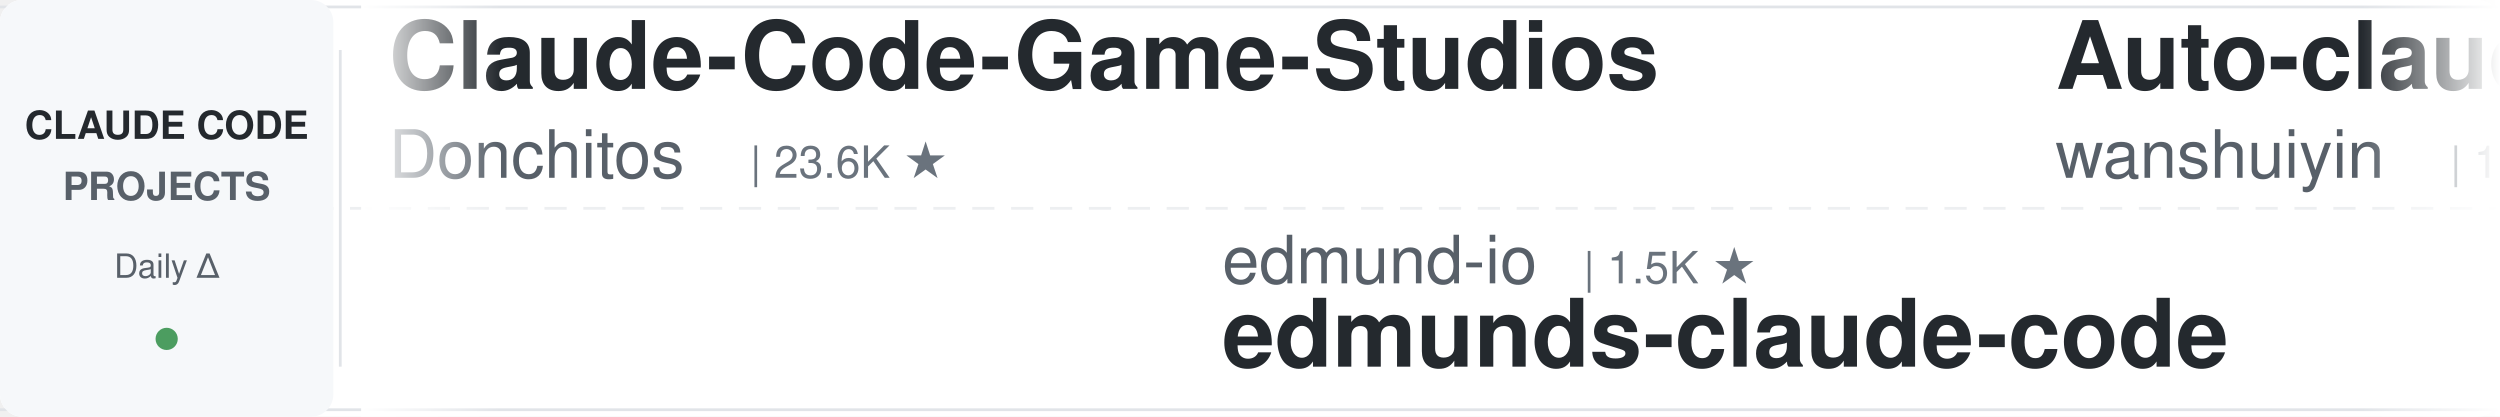
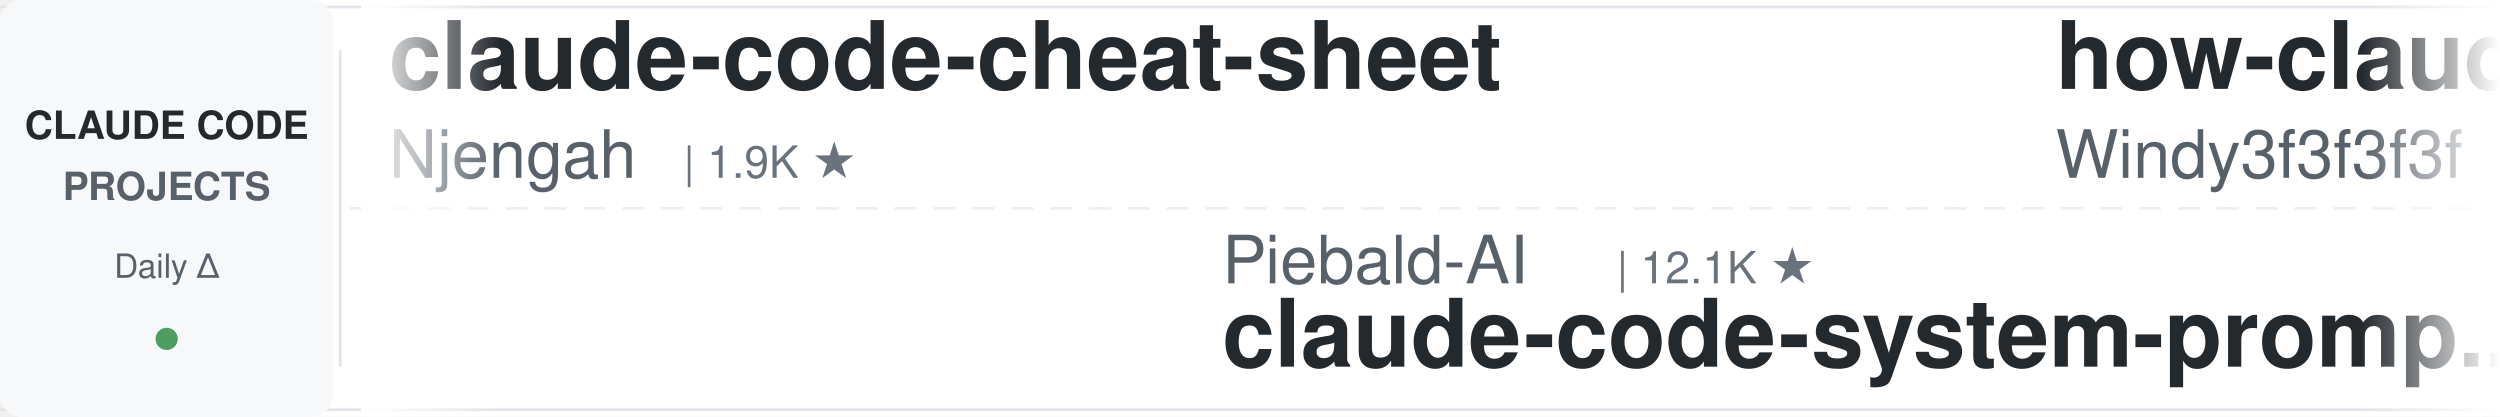
<svg xmlns="http://www.w3.org/2000/svg" width="900" height="150">
  <defs>
    <linearGradient id="leftFade" x1="0%" y1="0%" x2="100%" y2="0%">
      <stop offset="0%" style="stop-color:#ffffff;stop-opacity:1" />
      <stop offset="100%" style="stop-color:#ffffff;stop-opacity:0" />
    </linearGradient>
    <linearGradient id="rightFade" x1="0%" y1="0%" x2="100%" y2="0%">
      <stop offset="0%" style="stop-color:#ffffff;stop-opacity:0" />
      <stop offset="100%" style="stop-color:#ffffff;stop-opacity:1" />
    </linearGradient>
  </defs>
  <rect width="900" height="150" fill="#ffffff" rx="8" />
  <rect x="0" y="2" width="900" height="1" fill="#e1e4e8" />
  <rect x="0" y="147" width="900" height="1" fill="#e1e4e8" />
  <line x1="0" y1="75" x2="900" y2="75" stroke="#e1e4e8" stroke-width="1" stroke-dasharray="8 6" opacity="0.6" />
  <rect x="0" y="0" width="120" height="150" fill="#f6f8fa" rx="8" />
  <text x="60" y="50" font-family="-apple-system, BlinkMacSystemFont, 'Segoe UI', Helvetica, Arial, sans-serif" font-size="14" font-weight="600" fill="#24292e" text-anchor="middle">CLAUDE CODE</text>
  <text x="60" y="72" font-family="-apple-system, BlinkMacSystemFont, 'Segoe UI', Helvetica, Arial, sans-serif" font-size="14" font-weight="600" fill="#586069" text-anchor="middle">PROJECTS</text>
  <text x="60" y="100" font-family="-apple-system, BlinkMacSystemFont, 'Segoe UI', Helvetica, Arial, sans-serif" font-size="12" font-weight="500" fill="#586069" text-anchor="middle">Daily Δ</text>
  <circle cx="60" cy="122" r="4" fill="#22863a" opacity="0.8" />
  <rect x="122" y="18" width="1" height="114" fill="#e1e4e8" />
  <clipPath id="tickerClip">
    <rect x="130" y="0" width="770" height="150" />
  </clipPath>
  <g clip-path="url(#tickerClip)">
    <g id="tickerItems">
      <animateTransform attributeName="transform" attributeType="XML" type="translate" from="0 0" to="-3000 0" dur="54s" repeatCount="indefinite" />
      <g transform="translate(0, 0)">
-         <text x="140" y="32" font-family="-apple-system, BlinkMacSystemFont, 'Segoe UI', Helvetica, Arial, sans-serif" font-size="34" font-weight="600" fill="#24292e">Claude-Code-Game-Studios</text>
-         <text x="140" y="64" font-family="-apple-system, BlinkMacSystemFont, 'Segoe UI', Helvetica, Arial, sans-serif" font-size="24" font-weight="400" fill="#586069">Donchitos</text>
-         <text x="270" y="64" font-family="-apple-system, BlinkMacSystemFont, 'Segoe UI', Helvetica, Arial, sans-serif" font-size="16" font-weight="500" fill="#6a737d">| 23.6K ★</text>
+         <text x="140" y="32" font-family="-apple-system, BlinkMacSystemFont, 'Segoe UI', Helvetica, Arial, sans-serif" font-size="34" font-weight="600" fill="#24292e">claude-code-cheat-sheet</text>
+         <text x="140" y="64" font-family="-apple-system, BlinkMacSystemFont, 'Segoe UI', Helvetica, Arial, sans-serif" font-size="24" font-weight="400" fill="#586069">Njengah</text>
+         <text x="246" y="64" font-family="-apple-system, BlinkMacSystemFont, 'Segoe UI', Helvetica, Arial, sans-serif" font-size="16" font-weight="500" fill="#6a737d">| 1.9K ★</text>
      </g>
      <g transform="translate(300, 0)">
-         <text x="140" y="102" font-family="-apple-system, BlinkMacSystemFont, 'Segoe UI', Helvetica, Arial, sans-serif" font-size="24" font-weight="400" fill="#586069">edmund-io</text>
-         <text x="270" y="102" font-family="-apple-system, BlinkMacSystemFont, 'Segoe UI', Helvetica, Arial, sans-serif" font-size="16" font-weight="500" fill="#6a737d">| 1.5K ★</text>
-         <text x="140" y="132" font-family="-apple-system, BlinkMacSystemFont, 'Segoe UI', Helvetica, Arial, sans-serif" font-size="34" font-weight="600" fill="#24292e">edmunds-claude-code</text>
+         <text x="140" y="102" font-family="-apple-system, BlinkMacSystemFont, 'Segoe UI', Helvetica, Arial, sans-serif" font-size="24" font-weight="400" fill="#586069">Piebald-AI</text>
+         <text x="282" y="102" font-family="-apple-system, BlinkMacSystemFont, 'Segoe UI', Helvetica, Arial, sans-serif" font-size="16" font-weight="500" fill="#6a737d">| 12.1K ★</text>
+         <text x="140" y="132" font-family="-apple-system, BlinkMacSystemFont, 'Segoe UI', Helvetica, Arial, sans-serif" font-size="34" font-weight="600" fill="#24292e">claude-code-system-promp...</text>
      </g>
      <g transform="translate(600, 0)">
-         <text x="140" y="32" font-family="-apple-system, BlinkMacSystemFont, 'Segoe UI', Helvetica, Arial, sans-serif" font-size="34" font-weight="600" fill="#24292e">Auto-claude-code-researc...</text>
-         <text x="140" y="64" font-family="-apple-system, BlinkMacSystemFont, 'Segoe UI', Helvetica, Arial, sans-serif" font-size="24" font-weight="400" fill="#586069">wanshuiyin</text>
-         <text x="282" y="64" font-family="-apple-system, BlinkMacSystemFont, 'Segoe UI', Helvetica, Arial, sans-serif" font-size="16" font-weight="500" fill="#6a737d">| 14.1K ★</text>
+         <text x="140" y="32" font-family="-apple-system, BlinkMacSystemFont, 'Segoe UI', Helvetica, Arial, sans-serif" font-size="34" font-weight="600" fill="#24292e">how-claude-code-works</text>
+         <text x="140" y="64" font-family="-apple-system, BlinkMacSystemFont, 'Segoe UI', Helvetica, Arial, sans-serif" font-size="24" font-weight="400" fill="#586069">Windy3f3f3f3f</text>
+         <text x="318" y="64" font-family="-apple-system, BlinkMacSystemFont, 'Segoe UI', Helvetica, Arial, sans-serif" font-size="16" font-weight="500" fill="#6a737d">| 3.4K ★</text>
      </g>
      <g transform="translate(900, 0)">
-         <text x="140" y="102" font-family="-apple-system, BlinkMacSystemFont, 'Segoe UI', Helvetica, Arial, sans-serif" font-size="24" font-weight="400" fill="#586069">jqueryscript</text>
-         <text x="306" y="102" font-family="-apple-system, BlinkMacSystemFont, 'Segoe UI', Helvetica, Arial, sans-serif" font-size="16" font-weight="500" fill="#6a737d">| 485 ★</text>
-         <text x="140" y="132" font-family="-apple-system, BlinkMacSystemFont, 'Segoe UI', Helvetica, Arial, sans-serif" font-size="34" font-weight="600" fill="#24292e">awesome-claude-code</text>
+         <text x="140" y="102" font-family="-apple-system, BlinkMacSystemFont, 'Segoe UI', Helvetica, Arial, sans-serif" font-size="24" font-weight="400" fill="#586069">anthropics</text>
+         <text x="282" y="102" font-family="-apple-system, BlinkMacSystemFont, 'Segoe UI', Helvetica, Arial, sans-serif" font-size="16" font-weight="500" fill="#6a737d">| 165.9K ★</text>
+         <text x="140" y="132" font-family="-apple-system, BlinkMacSystemFont, 'Segoe UI', Helvetica, Arial, sans-serif" font-size="34" font-weight="600" fill="#24292e">skills</text>
      </g>
      <g transform="translate(1200, 0)">
-         <text x="140" y="32" font-family="-apple-system, BlinkMacSystemFont, 'Segoe UI', Helvetica, Arial, sans-serif" font-size="34" font-weight="600" fill="#24292e">claude-code-engineering</text>
-         <text x="140" y="64" font-family="-apple-system, BlinkMacSystemFont, 'Segoe UI', Helvetica, Arial, sans-serif" font-size="24" font-weight="400" fill="#586069">huangjia2019</text>
-         <text x="306" y="64" font-family="-apple-system, BlinkMacSystemFont, 'Segoe UI', Helvetica, Arial, sans-serif" font-size="16" font-weight="500" fill="#6a737d">| 1.0K ★</text>
+         <text x="140" y="32" font-family="-apple-system, BlinkMacSystemFont, 'Segoe UI', Helvetica, Arial, sans-serif" font-size="34" font-weight="600" fill="#24292e">claude-code-from-source</text>
+         <text x="140" y="64" font-family="-apple-system, BlinkMacSystemFont, 'Segoe UI', Helvetica, Arial, sans-serif" font-size="24" font-weight="400" fill="#586069">alejandrobalderas</text>
+         <text x="366" y="64" font-family="-apple-system, BlinkMacSystemFont, 'Segoe UI', Helvetica, Arial, sans-serif" font-size="16" font-weight="500" fill="#6a737d">| 2.7K ★</text>
      </g>
      <g transform="translate(1500, 0)">
-         <text x="140" y="102" font-family="-apple-system, BlinkMacSystemFont, 'Segoe UI', Helvetica, Arial, sans-serif" font-size="24" font-weight="400" fill="#586069">huangserva</text>
-         <text x="282" y="102" font-family="-apple-system, BlinkMacSystemFont, 'Segoe UI', Helvetica, Arial, sans-serif" font-size="16" font-weight="500" fill="#6a737d">| 621 ★</text>
-         <text x="140" y="132" font-family="-apple-system, BlinkMacSystemFont, 'Segoe UI', Helvetica, Arial, sans-serif" font-size="34" font-weight="600" fill="#24292e">claude-code-cli</text>
+         <text x="140" y="102" font-family="-apple-system, BlinkMacSystemFont, 'Segoe UI', Helvetica, Arial, sans-serif" font-size="24" font-weight="400" fill="#586069">AprilNEA</text>
+         <text x="258" y="102" font-family="-apple-system, BlinkMacSystemFont, 'Segoe UI', Helvetica, Arial, sans-serif" font-size="16" font-weight="500" fill="#6a737d">| 394 ★</text>
+         <text x="140" y="132" font-family="-apple-system, BlinkMacSystemFont, 'Segoe UI', Helvetica, Arial, sans-serif" font-size="34" font-weight="600" fill="#24292e">claude-code-source</text>
      </g>
      <g transform="translate(1800, 0)">
-         <text x="140" y="32" font-family="-apple-system, BlinkMacSystemFont, 'Segoe UI', Helvetica, Arial, sans-serif" font-size="34" font-weight="600" fill="#24292e">my-claude-code-setup</text>
-         <text x="140" y="64" font-family="-apple-system, BlinkMacSystemFont, 'Segoe UI', Helvetica, Arial, sans-serif" font-size="24" font-weight="400" fill="#586069">centminmod</text>
-         <text x="282" y="64" font-family="-apple-system, BlinkMacSystemFont, 'Segoe UI', Helvetica, Arial, sans-serif" font-size="16" font-weight="500" fill="#6a737d">| 2.5K ★</text>
+         <text x="140" y="32" font-family="-apple-system, BlinkMacSystemFont, 'Segoe UI', Helvetica, Arial, sans-serif" font-size="34" font-weight="600" fill="#24292e">free-claude-code</text>
+         <text x="140" y="64" font-family="-apple-system, BlinkMacSystemFont, 'Segoe UI', Helvetica, Arial, sans-serif" font-size="24" font-weight="400" fill="#586069">Alishahryar1</text>
+         <text x="306" y="64" font-family="-apple-system, BlinkMacSystemFont, 'Segoe UI', Helvetica, Arial, sans-serif" font-size="16" font-weight="500" fill="#6a737d">| 43.8K ★</text>
      </g>
      <g transform="translate(2100, 0)">
-         <text x="140" y="102" font-family="-apple-system, BlinkMacSystemFont, 'Segoe UI', Helvetica, Arial, sans-serif" font-size="24" font-weight="400" fill="#586069">disler</text>
-         <text x="234" y="102" font-family="-apple-system, BlinkMacSystemFont, 'Segoe UI', Helvetica, Arial, sans-serif" font-size="16" font-weight="500" fill="#6a737d">| 1.6K ★</text>
-         <text x="140" y="132" font-family="-apple-system, BlinkMacSystemFont, 'Segoe UI', Helvetica, Arial, sans-serif" font-size="34" font-weight="600" fill="#24292e">pi-vs-claude-code</text>
+         <text x="140" y="102" font-family="-apple-system, BlinkMacSystemFont, 'Segoe UI', Helvetica, Arial, sans-serif" font-size="24" font-weight="400" fill="#586069">digitalsamba</text>
+         <text x="306" y="102" font-family="-apple-system, BlinkMacSystemFont, 'Segoe UI', Helvetica, Arial, sans-serif" font-size="16" font-weight="500" fill="#6a737d">| 1.9K ★</text>
+         <text x="140" y="132" font-family="-apple-system, BlinkMacSystemFont, 'Segoe UI', Helvetica, Arial, sans-serif" font-size="34" font-weight="600" fill="#24292e">claude-code-video-toolki...</text>
      </g>
      <g transform="translate(2400, 0)">
-         <text x="140" y="32" font-family="-apple-system, BlinkMacSystemFont, 'Segoe UI', Helvetica, Arial, sans-serif" font-size="34" font-weight="600" fill="#24292e">ECC</text>
-         <text x="140" y="64" font-family="-apple-system, BlinkMacSystemFont, 'Segoe UI', Helvetica, Arial, sans-serif" font-size="24" font-weight="400" fill="#586069">affaan-m</text>
-         <text x="258" y="64" font-family="-apple-system, BlinkMacSystemFont, 'Segoe UI', Helvetica, Arial, sans-serif" font-size="16" font-weight="500" fill="#6a737d">| 237.1K ★</text>
+         <text x="140" y="32" font-family="-apple-system, BlinkMacSystemFont, 'Segoe UI', Helvetica, Arial, sans-serif" font-size="34" font-weight="600" fill="#24292e">claude-code-router</text>
+         <text x="140" y="64" font-family="-apple-system, BlinkMacSystemFont, 'Segoe UI', Helvetica, Arial, sans-serif" font-size="24" font-weight="400" fill="#586069">musistudio</text>
+         <text x="282" y="64" font-family="-apple-system, BlinkMacSystemFont, 'Segoe UI', Helvetica, Arial, sans-serif" font-size="16" font-weight="500" fill="#6a737d">| 36.4K ★</text>
      </g>
      <g transform="translate(2700, 0)">
-         <text x="140" y="102" font-family="-apple-system, BlinkMacSystemFont, 'Segoe UI', Helvetica, Arial, sans-serif" font-size="24" font-weight="400" fill="#586069">anthropics</text>
-         <text x="282" y="102" font-family="-apple-system, BlinkMacSystemFont, 'Segoe UI', Helvetica, Arial, sans-serif" font-size="16" font-weight="500" fill="#6a737d">| 8.5K ★</text>
-         <text x="140" y="132" font-family="-apple-system, BlinkMacSystemFont, 'Segoe UI', Helvetica, Arial, sans-serif" font-size="34" font-weight="600" fill="#24292e">claude-code-action</text>
+         <text x="140" y="102" font-family="-apple-system, BlinkMacSystemFont, 'Segoe UI', Helvetica, Arial, sans-serif" font-size="24" font-weight="400" fill="#586069">liuup</text>
+         <text x="222" y="102" font-family="-apple-system, BlinkMacSystemFont, 'Segoe UI', Helvetica, Arial, sans-serif" font-size="16" font-weight="500" fill="#6a737d">| 3.7K ★</text>
+         <text x="140" y="132" font-family="-apple-system, BlinkMacSystemFont, 'Segoe UI', Helvetica, Arial, sans-serif" font-size="34" font-weight="600" fill="#24292e">claude-code-analysis</text>
      </g>
      <g transform="translate(3000, 0)">
-         <text x="140" y="32" font-family="-apple-system, BlinkMacSystemFont, 'Segoe UI', Helvetica, Arial, sans-serif" font-size="34" font-weight="600" fill="#24292e">Claude-Code-Game-Studios</text>
-         <text x="140" y="64" font-family="-apple-system, BlinkMacSystemFont, 'Segoe UI', Helvetica, Arial, sans-serif" font-size="24" font-weight="400" fill="#586069">Donchitos</text>
-         <text x="270" y="64" font-family="-apple-system, BlinkMacSystemFont, 'Segoe UI', Helvetica, Arial, sans-serif" font-size="16" font-weight="500" fill="#6a737d">| 23.6K ★</text>
+         <text x="140" y="32" font-family="-apple-system, BlinkMacSystemFont, 'Segoe UI', Helvetica, Arial, sans-serif" font-size="34" font-weight="600" fill="#24292e">claude-code-cheat-sheet</text>
+         <text x="140" y="64" font-family="-apple-system, BlinkMacSystemFont, 'Segoe UI', Helvetica, Arial, sans-serif" font-size="24" font-weight="400" fill="#586069">Njengah</text>
+         <text x="246" y="64" font-family="-apple-system, BlinkMacSystemFont, 'Segoe UI', Helvetica, Arial, sans-serif" font-size="16" font-weight="500" fill="#6a737d">| 1.9K ★</text>
      </g>
      <g transform="translate(3300, 0)">
-         <text x="140" y="102" font-family="-apple-system, BlinkMacSystemFont, 'Segoe UI', Helvetica, Arial, sans-serif" font-size="24" font-weight="400" fill="#586069">edmund-io</text>
-         <text x="270" y="102" font-family="-apple-system, BlinkMacSystemFont, 'Segoe UI', Helvetica, Arial, sans-serif" font-size="16" font-weight="500" fill="#6a737d">| 1.5K ★</text>
-         <text x="140" y="132" font-family="-apple-system, BlinkMacSystemFont, 'Segoe UI', Helvetica, Arial, sans-serif" font-size="34" font-weight="600" fill="#24292e">edmunds-claude-code</text>
+         <text x="140" y="102" font-family="-apple-system, BlinkMacSystemFont, 'Segoe UI', Helvetica, Arial, sans-serif" font-size="24" font-weight="400" fill="#586069">Piebald-AI</text>
+         <text x="282" y="102" font-family="-apple-system, BlinkMacSystemFont, 'Segoe UI', Helvetica, Arial, sans-serif" font-size="16" font-weight="500" fill="#6a737d">| 12.1K ★</text>
+         <text x="140" y="132" font-family="-apple-system, BlinkMacSystemFont, 'Segoe UI', Helvetica, Arial, sans-serif" font-size="34" font-weight="600" fill="#24292e">claude-code-system-promp...</text>
      </g>
      <g transform="translate(3600, 0)">
-         <text x="140" y="32" font-family="-apple-system, BlinkMacSystemFont, 'Segoe UI', Helvetica, Arial, sans-serif" font-size="34" font-weight="600" fill="#24292e">Auto-claude-code-researc...</text>
-         <text x="140" y="64" font-family="-apple-system, BlinkMacSystemFont, 'Segoe UI', Helvetica, Arial, sans-serif" font-size="24" font-weight="400" fill="#586069">wanshuiyin</text>
-         <text x="282" y="64" font-family="-apple-system, BlinkMacSystemFont, 'Segoe UI', Helvetica, Arial, sans-serif" font-size="16" font-weight="500" fill="#6a737d">| 14.1K ★</text>
+         <text x="140" y="32" font-family="-apple-system, BlinkMacSystemFont, 'Segoe UI', Helvetica, Arial, sans-serif" font-size="34" font-weight="600" fill="#24292e">how-claude-code-works</text>
+         <text x="140" y="64" font-family="-apple-system, BlinkMacSystemFont, 'Segoe UI', Helvetica, Arial, sans-serif" font-size="24" font-weight="400" fill="#586069">Windy3f3f3f3f</text>
+         <text x="318" y="64" font-family="-apple-system, BlinkMacSystemFont, 'Segoe UI', Helvetica, Arial, sans-serif" font-size="16" font-weight="500" fill="#6a737d">| 3.4K ★</text>
      </g>
      <g transform="translate(3900, 0)">
-         <text x="140" y="102" font-family="-apple-system, BlinkMacSystemFont, 'Segoe UI', Helvetica, Arial, sans-serif" font-size="24" font-weight="400" fill="#586069">jqueryscript</text>
-         <text x="306" y="102" font-family="-apple-system, BlinkMacSystemFont, 'Segoe UI', Helvetica, Arial, sans-serif" font-size="16" font-weight="500" fill="#6a737d">| 485 ★</text>
-         <text x="140" y="132" font-family="-apple-system, BlinkMacSystemFont, 'Segoe UI', Helvetica, Arial, sans-serif" font-size="34" font-weight="600" fill="#24292e">awesome-claude-code</text>
+         <text x="140" y="102" font-family="-apple-system, BlinkMacSystemFont, 'Segoe UI', Helvetica, Arial, sans-serif" font-size="24" font-weight="400" fill="#586069">anthropics</text>
+         <text x="282" y="102" font-family="-apple-system, BlinkMacSystemFont, 'Segoe UI', Helvetica, Arial, sans-serif" font-size="16" font-weight="500" fill="#6a737d">| 165.9K ★</text>
+         <text x="140" y="132" font-family="-apple-system, BlinkMacSystemFont, 'Segoe UI', Helvetica, Arial, sans-serif" font-size="34" font-weight="600" fill="#24292e">skills</text>
      </g>
    </g>
  </g>
  <rect x="130" y="0" width="50" height="150" fill="url(#leftFade)" />
  <rect x="850" y="0" width="50" height="150" fill="url(#rightFade)" />
</svg>
